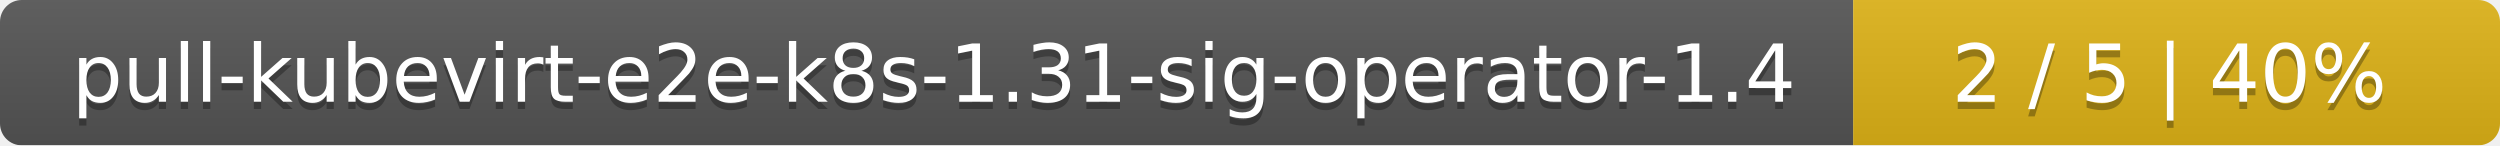
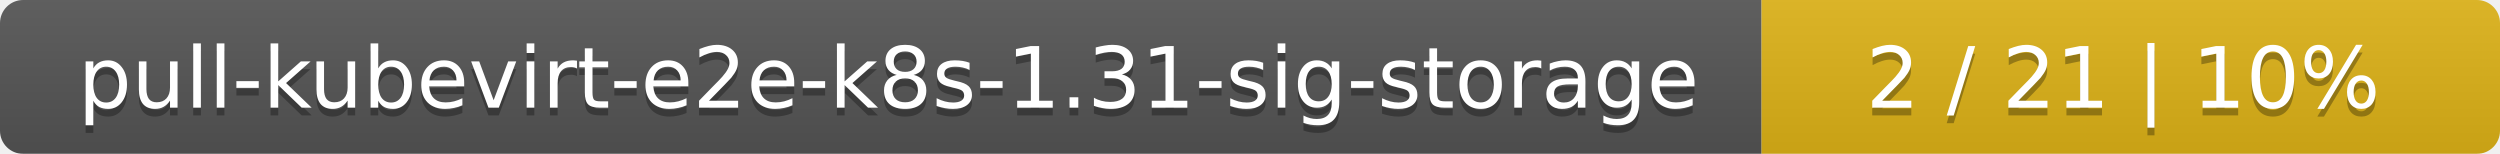
- <svg xmlns="http://www.w3.org/2000/svg" width="344" height="20">
+ <svg xmlns="http://www.w3.org/2000/svg" width="325" height="20">
  <linearGradient id="smooth" x2="0" y2="100%">
    <stop offset="0" stop-color="#bbb" stop-opacity=".1" />
    <stop offset="1" stop-opacity=".1" />
  </linearGradient>
  <mask id="round">
-     <rect width="344" height="20" rx="3" fill="#fff" />
+     <rect width="325" height="20" rx="3" fill="#fff" />
  </mask>
  <g mask="url(#round)">
-     <rect width="255" height="20" fill="#555" />
-     <rect x="255" width="89" height="20" fill="#dfb317" />
-     <rect width="344" height="20" fill="url(#smooth)" />
+     <rect width="229" height="20" fill="#555" />
+     <rect x="229" width="96" height="20" fill="#dfb317" />
+     <rect width="325" height="20" fill="url(#smooth)" />
  </g>
  <g fill="#fff" text-anchor="middle" font-family="DejaVu Sans,Verdana,Geneva,sans-serif" font-size="11">
-     <text x="128.5" y="15" fill="#010101" fill-opacity=".3">pull-kubevirt-e2e-k8s-1.31-sig-operator-1.4</text>
-     <text x="128.5" y="14">pull-kubevirt-e2e-k8s-1.31-sig-operator-1.4</text>
-     <text x="298.5" y="15" fill="#010101" fill-opacity=".3">2 / 5    |    40%</text>
-     <text x="298.5" y="14">2 / 5    |    40%</text>
+     <text x="115.5" y="15" fill="#010101" fill-opacity=".3">pull-kubevirt-e2e-k8s-1.31-sig-storage</text>
+     <text x="115.5" y="14">pull-kubevirt-e2e-k8s-1.31-sig-storage</text>
+     <text x="276" y="15" fill="#010101" fill-opacity=".3">2 / 21    |    10%</text>
+     <text x="276" y="14">2 / 21    |    10%</text>
  </g>
</svg>
